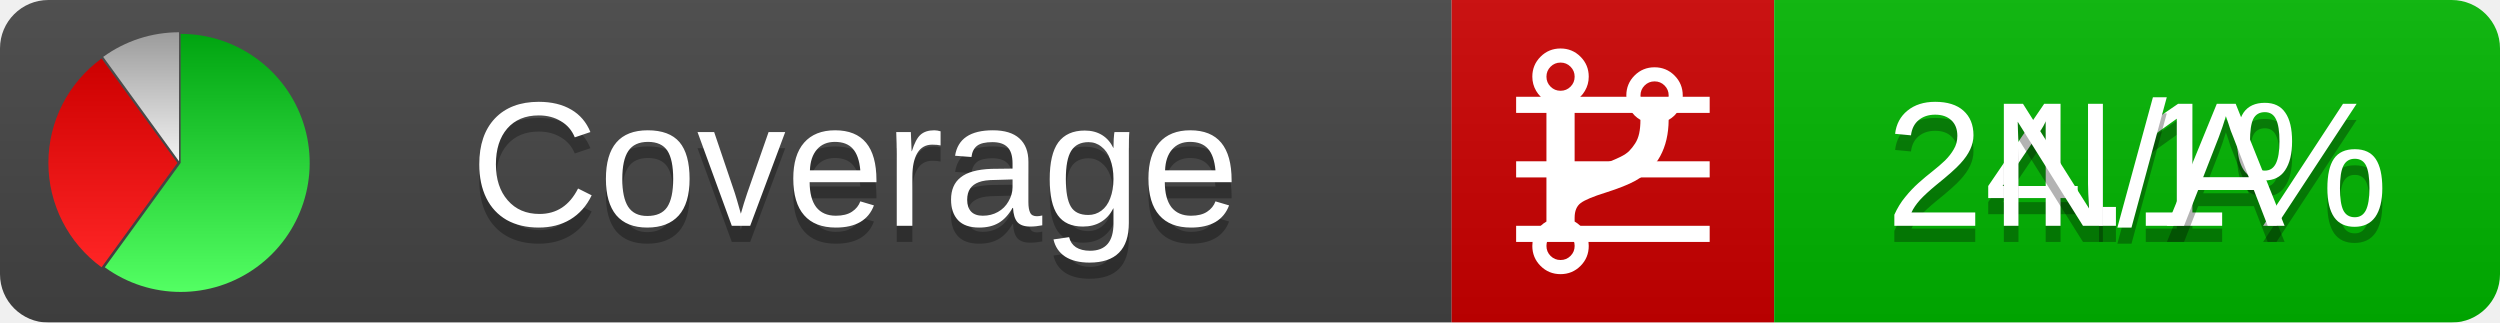
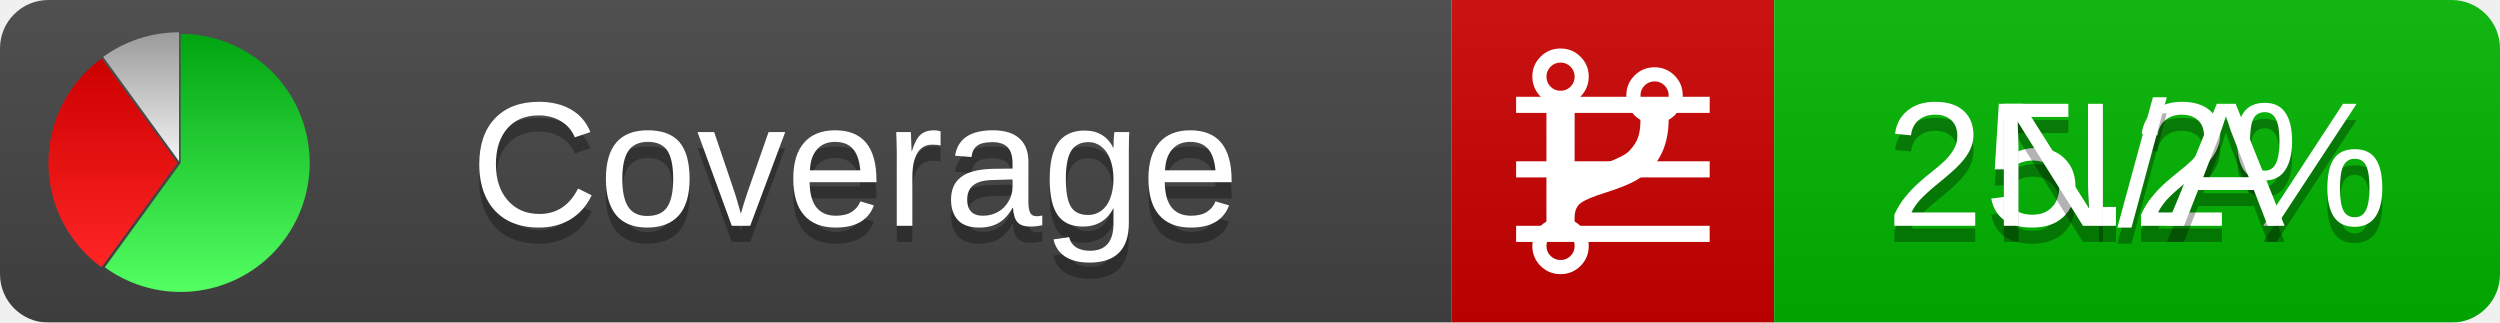
<svg xmlns="http://www.w3.org/2000/svg" xmlns:xlink="http://www.w3.org/1999/xlink" width="155" height="20">
  <style type="text/css">
          
            @keyframes fadeout {
              0 % { visibility: visible; opacity: 1; }
              40% { visibility: visible; opacity: 1; }
              50% { visibility: hidden; opacity: 0; }
              90% { visibility: hidden; opacity: 0; }
              100% { visibility: visible; opacity: 1; }
            }
            @keyframes fadein {
              0% { visibility: hidden; opacity: 0; }
              40% { visibility: hidden; opacity: 0; }
              50% { visibility: visible; opacity: 1; }
              90% { visibility: visible; opacity: 1; }
              100% { visibility: hidden; opacity: 0; }
            }
            .linecoverage {
                animation-duration: 10s;
                animation-name: fadeout;
                animation-iteration-count: infinite;
            }
            .branchcoverage {
                animation-duration: 10s;
                animation-name: fadein;
                animation-iteration-count: infinite;
            }
          
    </style>
  <defs>
    <linearGradient id="gradient" x2="0" y2="100%">
      <stop offset="0" stop-color="#bbb" stop-opacity=".1" />
      <stop offset="1" stop-opacity=".1" />
    </linearGradient>
    <linearGradient id="green" x2="0" y2="100%">
      <stop offset="0" stop-color="#00A410" />
      <stop offset="1" stop-color="#53FF63" />
    </linearGradient>
    <linearGradient id="red" x2="0" y2="100%">
      <stop offset="0" stop-color="#C00" />
      <stop offset="1" stop-color="#FF2525" />
    </linearGradient>
    <linearGradient id="gray" x2="0" y2="100%">
      <stop offset="0" stop-color="#9B9B9B" />
      <stop offset="1" stop-color="#F3F3F3" />
    </linearGradient>
    <mask id="mask">
      <rect width="155" height="20" rx="3" fill="#fff" />
    </mask>
    <g id="icon">
      <path style="fill:url(#green);" d="M205,202.5 l0,-200 a200,200 0 1,1 -117.558,361.803 z" />
      <path style="fill:url(#red);" d="M200,202.5 l-117.558,161.803 a200,200 0 0,1 0,-323.607 z" />
      <path style="fill:url(#gray);" d="M202.5,200 l-117.558,-161.803 a200,200 0 0,1 117.558,-38.196 z" />
    </g>
  </defs>
  <g mask="url(#mask)">
    <rect x="0" y="0" width="90" height="20" fill="#444" />
    <rect x="90" y="0" width="20" height="20" fill="#c00" />
    <rect x="110" y="0" width="45" height="20" fill="#00B600" />
    <rect x="0" y="0" width="155" height="20" fill="url(#gradient)" />
  </g>
  <g>
    <path class="linecoverage" stroke="#fff" d="M94 6.5 h12 M94 10.5 h12 M94 14.5 h12" />
    <path class="branchcoverage" fill="#fff" d="m 97.628,15.247 q 0,-0.364 -0.255,-0.619 -0.255,-0.255 -0.619,-0.255 -0.364,0 -0.619,0.255 -0.255,0.255 -0.255,0.619 0,0.364 0.255,0.619 0.255,0.255 0.619,0.255 0.364,0 0.619,-0.255 0.255,-0.255 0.255,-0.619 z m 0,-10.493 q 0,-0.364 -0.255,-0.619 -0.255,-0.255 -0.619,-0.255 -0.364,0 -0.619,0.255 -0.255,0.255 -0.255,0.619 0,0.364 0.255,0.619 0.255,0.255 0.619,0.255 0.364,0 0.619,-0.255 0.255,-0.255 0.255,-0.619 z m 5.83,1.166 q 0,-0.364 -0.255,-0.619 -0.255,-0.255 -0.619,-0.255 -0.364,0 -0.619,0.255 -0.255,0.255 -0.255,0.619 0,0.364 0.255,0.619 0.255,0.255 0.619,0.255 0.364,0 0.619,-0.255 0.255,-0.255 0.255,-0.619 z m 0.874,0 q 0,0.474 -0.237,0.879 -0.237,0.405 -0.638,0.633 -0.018,2.614 -2.059,3.771 -0.619,0.346 -1.849,0.738 -1.166,0.364 -1.544,0.647 -0.378,0.282 -0.378,0.911 l 0,0.237 q 0.401,0.228 0.638,0.633 0.237,0.405 0.237,0.879 0,0.729 -0.51,1.239 -0.51,0.51 -1.239,0.51 -0.729,0 -1.239,-0.51 -0.51,-0.51 -0.51,-1.239 0,-0.474 0.237,-0.879 0.237,-0.405 0.638,-0.633 l 0,-7.469 q -0.401,-0.228 -0.638,-0.633 -0.237,-0.405 -0.237,-0.879 0,-0.729 0.51,-1.239 0.51,-0.51 1.239,-0.51 0.729,0 1.239,0.51 0.51,0.51 0.51,1.239 0,0.474 -0.237,0.879 -0.237,0.405 -0.638,0.633 l 0,4.527 q 0.492,-0.237 1.403,-0.519 0.501,-0.155 0.797,-0.269 0.296,-0.114 0.642,-0.282 0.346,-0.169 0.537,-0.36 0.191,-0.191 0.369,-0.465 0.178,-0.273 0.255,-0.633 0.077,-0.36 0.077,-0.833 -0.401,-0.228 -0.638,-0.633 -0.237,-0.405 -0.237,-0.879 0,-0.729 0.51,-1.239 0.51,-0.51 1.239,-0.51 0.729,0 1.239,0.51 0.51,0.51 0.51,1.239 z" />
  </g>
  <g fill="#fff" text-anchor="middle" font-family="Verdana,Arial,Geneva,sans-serif" font-size="11">
    <a xlink:href="https://github.com/danielpalme/ReportGenerator" target="_top">
      <use xlink:href="#icon" transform="translate(3,2) scale(.04)" />
    </a>
    <text x="53" y="15" fill="#010101" fill-opacity=".3">Coverage</text>
    <text x="53" y="14" fill="#fff">Coverage</text>
-     <text class="linecoverage" x="132.5" y="15" fill="#010101" fill-opacity=".3">24.1%</text>
-     <text class="linecoverage" x="132.5" y="14">24.1%</text>
+     <text class="linecoverage" x="132.5" y="15" fill="#010101" fill-opacity=".3">25.2%</text>
+     <text class="linecoverage" x="132.5" y="14">25.2%</text>
    <text class="branchcoverage" x="132.5" y="15" fill="#010101" fill-opacity=".3">N/A</text>
    <text class="branchcoverage" x="132.5" y="14">N/A</text>
  </g>
  <g>
    <rect class="linecoverage" x="90" y="0" width="65" height="20" fill-opacity="0" />
    <rect class="branchcoverage" x="90" y="0" width="65" height="20" fill-opacity="0" />
  </g>
</svg>
